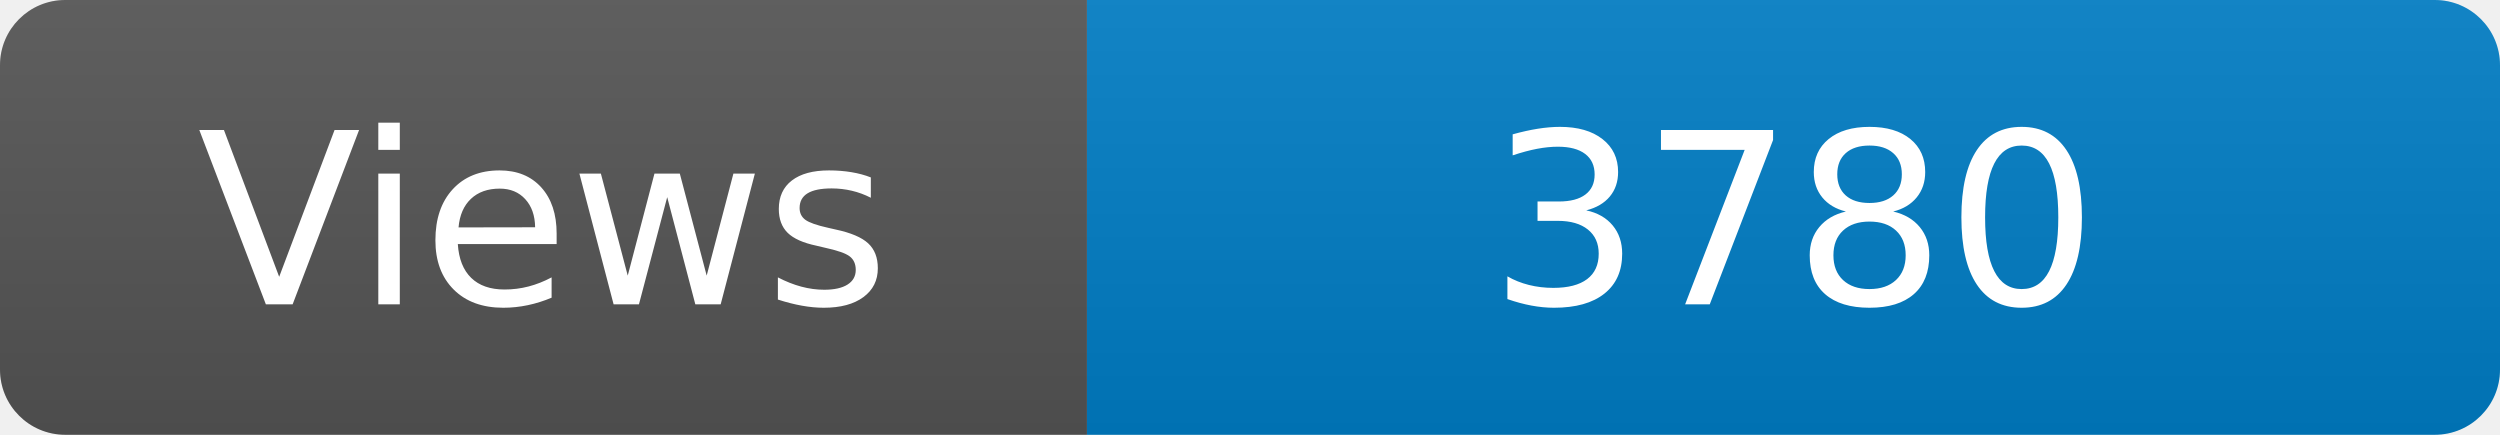
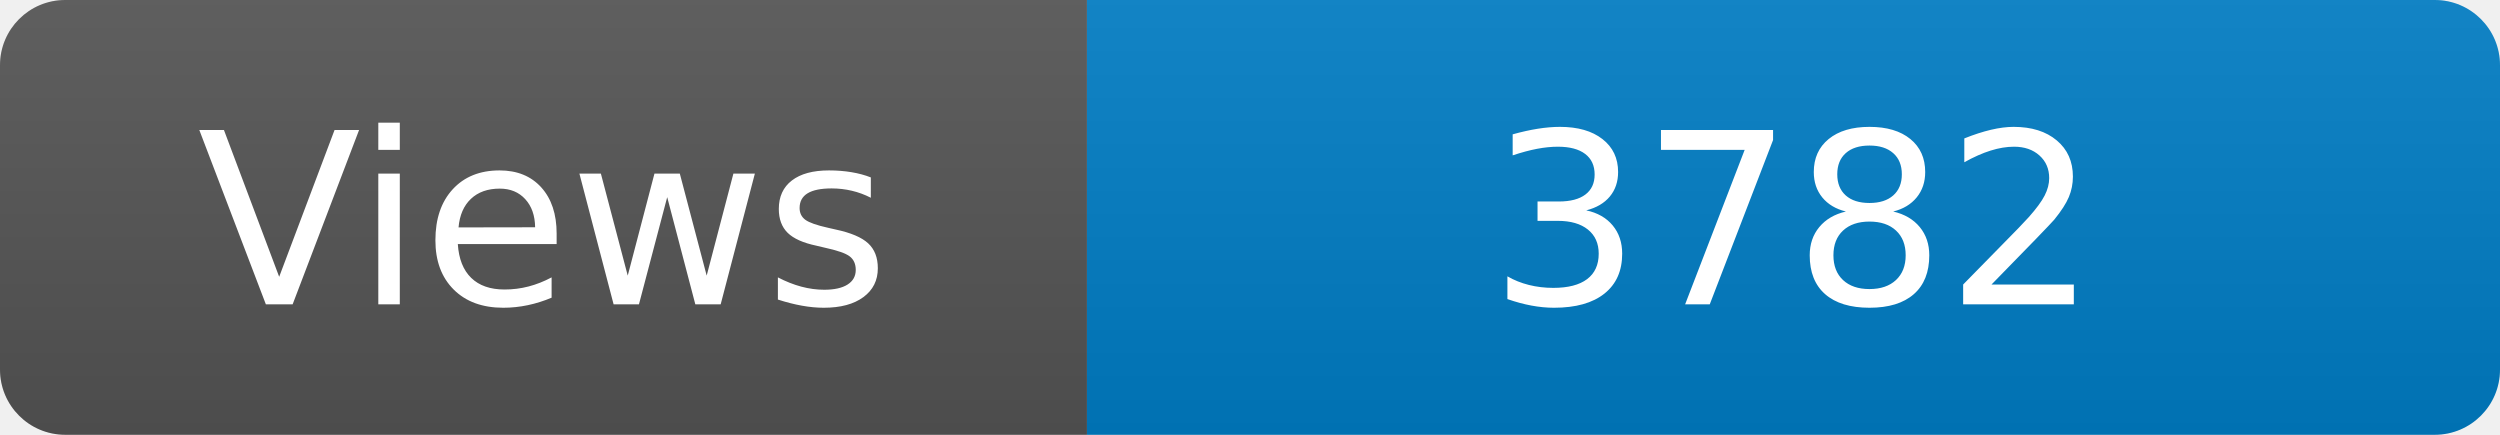
<svg xmlns="http://www.w3.org/2000/svg" width="115" height="20" role="img" aria-label="Maintained?: yes">
  <linearGradient id="s" x2="0" y2="100%">
    <stop offset="0" stop-color="#bbb" stop-opacity=".1" />
    <stop offset="1" stop-opacity=".1" />
  </linearGradient>
  <clipPath id="r">
    <rect width="115" height="20" rx="3" fill="#fff" />
  </clipPath>
  <g clip-path="url(#r)">
    <rect width="50" height="20" fill="#555" />
    <rect x="50" width="160" height="20" fill="#007ec6" />
    <rect width="115" height="20" fill="url(#s)" />
  </g>
  <g fill="#fff" text-anchor="middle" font-family="Verdana,Geneva,DejaVu Sans,sans-serif" font-size="110">
    <text x="250" y="140" transform="scale(.1)" fill="#fff">Views</text>
-     <text x="825" y="140" transform="scale(.1)" fill="#fff">3780</text>
+     <text x="825" y="140" transform="scale(.1)" fill="#fff">3782</text>
  </g>
</svg>
